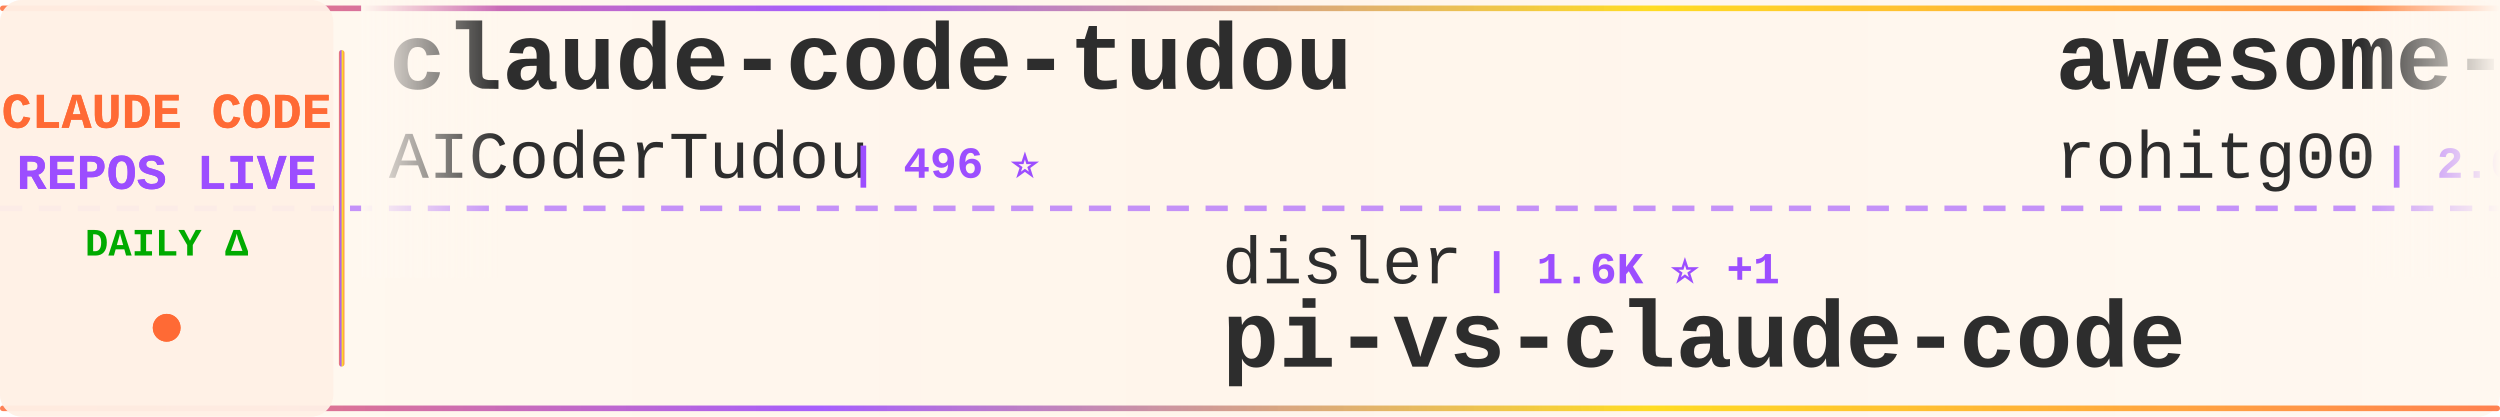
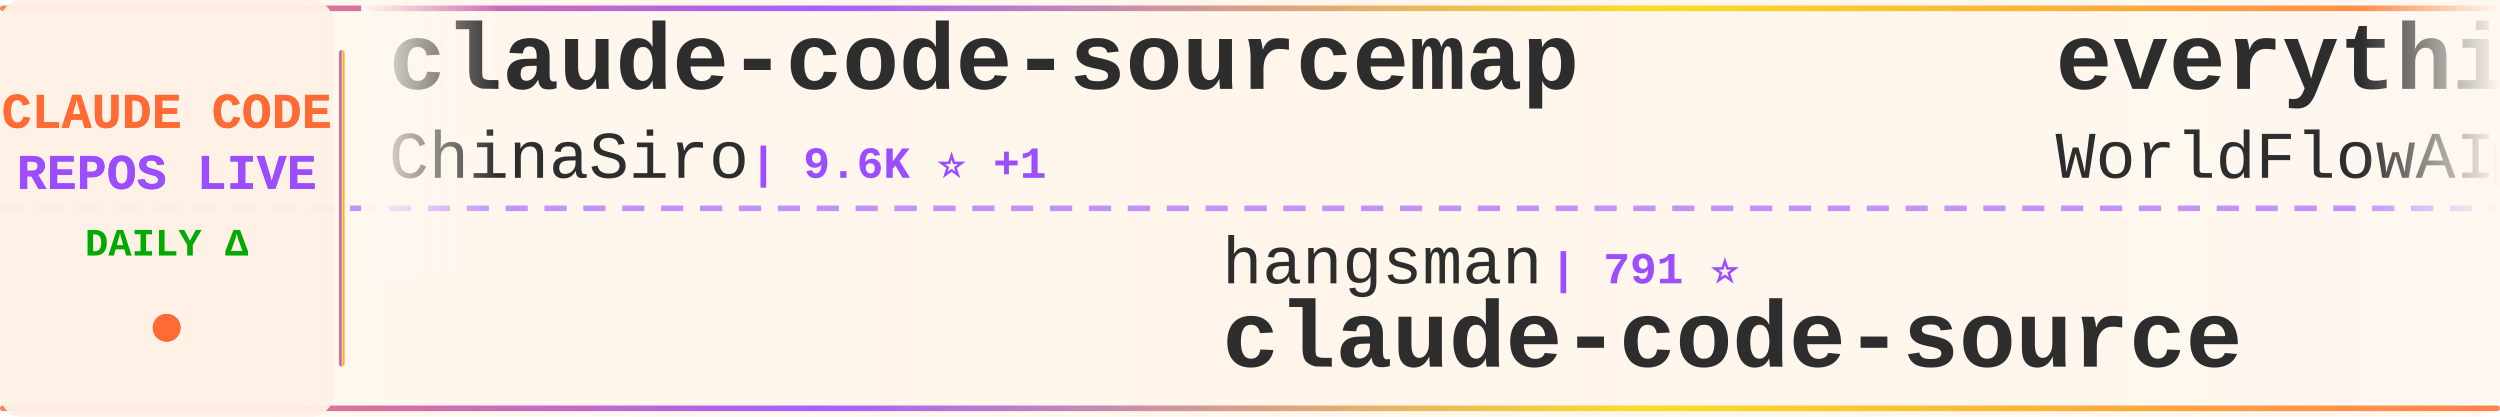
<svg xmlns="http://www.w3.org/2000/svg" width="900" height="150">
  <defs>
    <linearGradient id="tickerBg" x1="0%" y1="0%" x2="100%" y2="0%">
      <stop offset="0%" style="stop-color:#fff8f0;stop-opacity:0.98" />
      <stop offset="50%" style="stop-color:#fff5eb;stop-opacity:1" />
      <stop offset="100%" style="stop-color:#fff8f0;stop-opacity:0.98" />
    </linearGradient>
    <linearGradient id="borderGrad" x1="0%" y1="0%" x2="100%" y2="0%">
      <stop offset="0%" style="stop-color:#FF6B35;stop-opacity:0.85">
        <animate attributeName="stop-opacity" values="0.85;1;0.85" dur="2s" repeatCount="indefinite" />
      </stop>
      <stop offset="33%" style="stop-color:#9C4EFF;stop-opacity:0.9">
        <animate attributeName="stop-opacity" values="0.9;1;0.9" dur="2.2s" repeatCount="indefinite" />
      </stop>
      <stop offset="66%" style="stop-color:#FFD700;stop-opacity:0.85">
        <animate attributeName="stop-opacity" values="0.85;1;0.85" dur="1.8s" repeatCount="indefinite" />
      </stop>
      <stop offset="100%" style="stop-color:#FF6B35;stop-opacity:0.85">
        <animate attributeName="stop-opacity" values="0.85;1;0.85" dur="2s" repeatCount="indefinite" />
      </stop>
    </linearGradient>
    <filter id="textGlow">
      <feGaussianBlur stdDeviation="0.15" result="coloredBlur" />
      <feMerge>
        <feMergeNode in="coloredBlur" />
        <feMergeNode in="SourceGraphic" />
      </feMerge>
    </filter>
    <filter id="metricGlow">
      <feGaussianBlur stdDeviation="0.2" result="coloredBlur" />
      <feMerge>
        <feMergeNode in="coloredBlur" />
        <feMergeNode in="SourceGraphic" />
      </feMerge>
    </filter>
    <linearGradient id="leftFade" x1="0%" y1="0%" x2="100%" y2="0%">
      <stop offset="0%" style="stop-color:#fff8f0;stop-opacity:1" />
      <stop offset="100%" style="stop-color:#fff8f0;stop-opacity:0" />
    </linearGradient>
    <linearGradient id="rightFade" x1="0%" y1="0%" x2="100%" y2="0%">
      <stop offset="0%" style="stop-color:#fff8f0;stop-opacity:0" />
      <stop offset="100%" style="stop-color:#fff8f0;stop-opacity:1" />
    </linearGradient>
  </defs>
  <rect width="900" height="150" fill="url(#tickerBg)" rx="8" />
  <rect x="0" y="2" width="900" height="2" fill="url(#borderGrad)" rx="1" />
  <rect x="0" y="146" width="900" height="2" fill="url(#borderGrad)" rx="1" />
  <line x1="0" y1="75" x2="900" y2="75" stroke="#9C4EFF" stroke-width="2" stroke-dasharray="8 6" opacity="0.6" />
  <rect x="0" y="0" width="120" height="150" fill="#fff0e6" opacity="0.95" rx="8" />
  <text x="60" y="46" font-family="'Courier New', monospace" font-size="18" font-weight="bold" fill="#FF6B35" text-anchor="middle" filter="url(#textGlow)">
    CLAUDE CODE
  </text>
  <text x="60" y="68" font-family="'Courier New', monospace" font-size="18" font-weight="bold" fill="#9C4EFF" text-anchor="middle" filter="url(#textGlow)">
    REPOS LIVE
  </text>
  <text x="60" y="92" font-family="'Courier New', monospace" font-size="14" font-weight="bold" fill="#00aa00" text-anchor="middle">
    DAILY Δ
  </text>
  <circle cx="60" cy="118" r="5" fill="#FF6B35" filter="url(#metricGlow)">
    <animate attributeName="r" values="4;6;4" dur="1.5s" repeatCount="indefinite" />
    <animate attributeName="opacity" values="0.6;1;0.6" dur="1.5s" repeatCount="indefinite" />
  </circle>
  <rect x="122" y="18" width="2" height="114" fill="url(#borderGrad)" rx="1" />
  <clipPath id="tickerClip">
    <rect x="130" y="0" width="770" height="150" />
  </clipPath>
  <g clip-path="url(#tickerClip)">
    <g id="tickerItems">
      <animateTransform attributeName="transform" attributeType="XML" type="translate" from="0 0" to="-3000 0" dur="54s" repeatCount="indefinite" />
      <g transform="translate(0, 0)">
-         <text x="140" y="32" font-family="'Courier New', monospace" font-size="34" font-weight="bold" fill="#2d2d2d">claude-code-tudou</text>
-         <text x="140" y="64" font-family="'Courier New', monospace" font-size="24" font-weight="normal" fill="#2d2d2d" opacity="1.0">AICoderTudou</text>
-         <text x="306" y="64" font-family="'Courier New', monospace" font-size="16" font-weight="bold" fill="#9C4EFF"> | 496 ⭐</text>
+         <text x="140" y="32" font-family="'Courier New', monospace" font-size="34" font-weight="bold" fill="#2d2d2d">claude-code-sourcemap</text>
+         <text x="140" y="64" font-family="'Courier New', monospace" font-size="24" font-weight="normal" fill="#2d2d2d" opacity="1.0">ChinaSiro</text>
+         <text x="270" y="64" font-family="'Courier New', monospace" font-size="16" font-weight="bold" fill="#9C4EFF"> | 9.6K ⭐ +1</text>
      </g>
      <g transform="translate(300, 0)">
-         <text x="140" y="102" font-family="'Courier New', monospace" font-size="24" font-weight="normal" fill="#2d2d2d" opacity="1.0">disler</text>
-         <text x="234" y="102" font-family="'Courier New', monospace" font-size="16" font-weight="bold" fill="#9C4EFF"> | 1.6K ⭐ +1</text>
-         <text x="140" y="132" font-family="'Courier New', monospace" font-size="34" font-weight="bold" fill="#2d2d2d">pi-vs-claude-code</text>
+         <text x="140" y="102" font-family="'Courier New', monospace" font-size="24" font-weight="normal" fill="#2d2d2d" opacity="1.0">hangsman</text>
+         <text x="258" y="102" font-family="'Courier New', monospace" font-size="16" font-weight="bold" fill="#9C4EFF"> | 791 ⭐</text>
+         <text x="140" y="132" font-family="'Courier New', monospace" font-size="34" font-weight="bold" fill="#2d2d2d">claude-code-source</text>
      </g>
      <g transform="translate(600, 0)">
-         <text x="140" y="32" font-family="'Courier New', monospace" font-size="34" font-weight="bold" fill="#2d2d2d">awesome-claude-code-tool...</text>
-         <text x="140" y="64" font-family="'Courier New', monospace" font-size="24" font-weight="normal" fill="#2d2d2d" opacity="1.0">rohitg00</text>
-         <text x="258" y="64" font-family="'Courier New', monospace" font-size="16" font-weight="bold" fill="#9C4EFF"> | 2.6K ⭐</text>
+         <text x="140" y="32" font-family="'Courier New', monospace" font-size="34" font-weight="bold" fill="#2d2d2d">everything-claude-code</text>
+         <text x="140" y="64" font-family="'Courier New', monospace" font-size="24" font-weight="normal" fill="#2d2d2d" opacity="1.0">WorldFlowAI</text>
+         <text x="294" y="64" font-family="'Courier New', monospace" font-size="16" font-weight="bold" fill="#9C4EFF"> | 1.8K ⭐ +18</text>
      </g>
      <g transform="translate(900, 0)">
-         <text x="140" y="102" font-family="'Courier New', monospace" font-size="24" font-weight="normal" fill="#2d2d2d" opacity="1.0">Pimzino</text>
-         <text x="246" y="102" font-family="'Courier New', monospace" font-size="16" font-weight="bold" fill="#9C4EFF"> | 3.9K ⭐</text>
-         <text x="140" y="132" font-family="'Courier New', monospace" font-size="34" font-weight="bold" fill="#2d2d2d">claude-code-spec-workflo...</text>
+         <text x="140" y="102" font-family="'Courier New', monospace" font-size="24" font-weight="normal" fill="#2d2d2d" opacity="1.0">edmund-io</text>
+         <text x="270" y="102" font-family="'Courier New', monospace" font-size="16" font-weight="bold" fill="#9C4EFF"> | 1.5K ⭐</text>
+         <text x="140" y="132" font-family="'Courier New', monospace" font-size="34" font-weight="bold" fill="#2d2d2d">edmunds-claude-code</text>
      </g>
      <g transform="translate(1200, 0)">
-         <text x="140" y="32" font-family="'Courier New', monospace" font-size="34" font-weight="bold" fill="#2d2d2d">claude-code-settings</text>
-         <text x="140" y="64" font-family="'Courier New', monospace" font-size="24" font-weight="normal" fill="#2d2d2d" opacity="1.0">feiskyer</text>
-         <text x="258" y="64" font-family="'Courier New', monospace" font-size="16" font-weight="bold" fill="#9C4EFF"> | 1.6K ⭐ -1</text>
+         <text x="140" y="32" font-family="'Courier New', monospace" font-size="34" font-weight="bold" fill="#2d2d2d">claude-code-workflows</text>
+         <text x="140" y="64" font-family="'Courier New', monospace" font-size="24" font-weight="normal" fill="#2d2d2d" opacity="1.0">OneRedOak</text>
+         <text x="270" y="64" font-family="'Courier New', monospace" font-size="16" font-weight="bold" fill="#9C4EFF"> | 3.9K ⭐</text>
      </g>
      <g transform="translate(1500, 0)">
-         <text x="140" y="102" font-family="'Courier New', monospace" font-size="24" font-weight="normal" fill="#2d2d2d" opacity="1.0">RichardAtCT</text>
-         <text x="294" y="102" font-family="'Courier New', monospace" font-size="16" font-weight="bold" fill="#9C4EFF"> | 2.8K ⭐ +1</text>
-         <text x="140" y="132" font-family="'Courier New', monospace" font-size="34" font-weight="bold" fill="#2d2d2d">claude-code-telegram</text>
+         <text x="140" y="102" font-family="'Courier New', monospace" font-size="24" font-weight="normal" fill="#2d2d2d" opacity="1.0">musistudio</text>
+         <text x="282" y="102" font-family="'Courier New', monospace" font-size="16" font-weight="bold" fill="#9C4EFF"> | 36.9K ⭐ +22</text>
+         <text x="140" y="132" font-family="'Courier New', monospace" font-size="34" font-weight="bold" fill="#2d2d2d">claude-code-router</text>
      </g>
      <g transform="translate(1800, 0)">
-         <text x="140" y="32" font-family="'Courier New', monospace" font-size="34" font-weight="bold" fill="#2d2d2d">claude-code-reverse</text>
-         <text x="140" y="64" font-family="'Courier New', monospace" font-size="24" font-weight="normal" fill="#2d2d2d" opacity="1.0">Yuyz0112</text>
-         <text x="258" y="64" font-family="'Courier New', monospace" font-size="16" font-weight="bold" fill="#9C4EFF"> | 2.4K ⭐</text>
+         <text x="140" y="32" font-family="'Courier New', monospace" font-size="34" font-weight="bold" fill="#2d2d2d">claude-code-proxy</text>
+         <text x="140" y="64" font-family="'Courier New', monospace" font-size="24" font-weight="normal" fill="#2d2d2d" opacity="1.0">1rgs</text>
+         <text x="210" y="64" font-family="'Courier New', monospace" font-size="16" font-weight="bold" fill="#9C4EFF"> | 3.7K ⭐</text>
      </g>
      <g transform="translate(2100, 0)">
-         <text x="140" y="102" font-family="'Courier New', monospace" font-size="24" font-weight="normal" fill="#2d2d2d" opacity="1.0">xu-xiang</text>
-         <text x="258" y="102" font-family="'Courier New', monospace" font-size="16" font-weight="bold" fill="#9C4EFF"> | 1.9K ⭐</text>
-         <text x="140" y="132" font-family="'Courier New', monospace" font-size="34" font-weight="bold" fill="#2d2d2d">everything-claude-code-z...</text>
+         <text x="140" y="102" font-family="'Courier New', monospace" font-size="24" font-weight="normal" fill="#2d2d2d" opacity="1.0">nicedreamzapp</text>
+         <text x="318" y="102" font-family="'Courier New', monospace" font-size="16" font-weight="bold" fill="#9C4EFF"> | 3.2K ⭐ +1</text>
+         <text x="140" y="132" font-family="'Courier New', monospace" font-size="34" font-weight="bold" fill="#2d2d2d">claude-code-local</text>
      </g>
      <g transform="translate(2400, 0)">
-         <text x="140" y="32" font-family="'Courier New', monospace" font-size="34" font-weight="bold" fill="#2d2d2d">claude-code-system-promp...</text>
-         <text x="140" y="64" font-family="'Courier New', monospace" font-size="24" font-weight="normal" fill="#2d2d2d" opacity="1.0">Piebald-AI</text>
-         <text x="282" y="64" font-family="'Courier New', monospace" font-size="16" font-weight="bold" fill="#9C4EFF"> | 12.5K ⭐ +5</text>
+         <text x="140" y="32" font-family="'Courier New', monospace" font-size="34" font-weight="bold" fill="#2d2d2d">claude-code-templates</text>
+         <text x="140" y="64" font-family="'Courier New', monospace" font-size="24" font-weight="normal" fill="#2d2d2d" opacity="1.0">davila7</text>
+         <text x="246" y="64" font-family="'Courier New', monospace" font-size="16" font-weight="bold" fill="#9C4EFF"> | 30.4K ⭐ +6</text>
      </g>
      <g transform="translate(2700, 0)">
-         <text x="140" y="102" font-family="'Courier New', monospace" font-size="24" font-weight="normal" fill="#2d2d2d" opacity="1.0">Njengah</text>
-         <text x="246" y="102" font-family="'Courier New', monospace" font-size="16" font-weight="bold" fill="#9C4EFF"> | 1.9K ⭐</text>
-         <text x="140" y="132" font-family="'Courier New', monospace" font-size="34" font-weight="bold" fill="#2d2d2d">claude-code-cheat-sheet</text>
+         <text x="140" y="102" font-family="'Courier New', monospace" font-size="24" font-weight="normal" fill="#2d2d2d" opacity="1.0">pedrohcgs</text>
+         <text x="270" y="102" font-family="'Courier New', monospace" font-size="16" font-weight="bold" fill="#9C4EFF"> | 1.5K ⭐ +6</text>
+         <text x="140" y="132" font-family="'Courier New', monospace" font-size="34" font-weight="bold" fill="#2d2d2d">claude-code-my-workflow</text>
      </g>
      <g transform="translate(3000, 0)">
-         <text x="140" y="32" font-family="'Courier New', monospace" font-size="34" font-weight="bold" fill="#2d2d2d">claude-code-tudou</text>
-         <text x="140" y="64" font-family="'Courier New', monospace" font-size="24" font-weight="normal" fill="#2d2d2d" opacity="1.0">AICoderTudou</text>
-         <text x="306" y="64" font-family="'Courier New', monospace" font-size="16" font-weight="bold" fill="#9C4EFF"> | 496 ⭐</text>
+         <text x="140" y="32" font-family="'Courier New', monospace" font-size="34" font-weight="bold" fill="#2d2d2d">claude-code-sourcemap</text>
+         <text x="140" y="64" font-family="'Courier New', monospace" font-size="24" font-weight="normal" fill="#2d2d2d" opacity="1.0">ChinaSiro</text>
+         <text x="270" y="64" font-family="'Courier New', monospace" font-size="16" font-weight="bold" fill="#9C4EFF"> | 9.6K ⭐ +1</text>
      </g>
      <g transform="translate(3300, 0)">
-         <text x="140" y="102" font-family="'Courier New', monospace" font-size="24" font-weight="normal" fill="#2d2d2d" opacity="1.0">disler</text>
-         <text x="234" y="102" font-family="'Courier New', monospace" font-size="16" font-weight="bold" fill="#9C4EFF"> | 1.6K ⭐ +1</text>
-         <text x="140" y="132" font-family="'Courier New', monospace" font-size="34" font-weight="bold" fill="#2d2d2d">pi-vs-claude-code</text>
+         <text x="140" y="102" font-family="'Courier New', monospace" font-size="24" font-weight="normal" fill="#2d2d2d" opacity="1.0">hangsman</text>
+         <text x="258" y="102" font-family="'Courier New', monospace" font-size="16" font-weight="bold" fill="#9C4EFF"> | 791 ⭐</text>
+         <text x="140" y="132" font-family="'Courier New', monospace" font-size="34" font-weight="bold" fill="#2d2d2d">claude-code-source</text>
      </g>
      <g transform="translate(3600, 0)">
-         <text x="140" y="32" font-family="'Courier New', monospace" font-size="34" font-weight="bold" fill="#2d2d2d">awesome-claude-code-tool...</text>
-         <text x="140" y="64" font-family="'Courier New', monospace" font-size="24" font-weight="normal" fill="#2d2d2d" opacity="1.0">rohitg00</text>
-         <text x="258" y="64" font-family="'Courier New', monospace" font-size="16" font-weight="bold" fill="#9C4EFF"> | 2.6K ⭐</text>
+         <text x="140" y="32" font-family="'Courier New', monospace" font-size="34" font-weight="bold" fill="#2d2d2d">everything-claude-code</text>
+         <text x="140" y="64" font-family="'Courier New', monospace" font-size="24" font-weight="normal" fill="#2d2d2d" opacity="1.0">WorldFlowAI</text>
+         <text x="294" y="64" font-family="'Courier New', monospace" font-size="16" font-weight="bold" fill="#9C4EFF"> | 1.8K ⭐ +18</text>
      </g>
      <g transform="translate(3900, 0)">
-         <text x="140" y="102" font-family="'Courier New', monospace" font-size="24" font-weight="normal" fill="#2d2d2d" opacity="1.0">Pimzino</text>
-         <text x="246" y="102" font-family="'Courier New', monospace" font-size="16" font-weight="bold" fill="#9C4EFF"> | 3.9K ⭐</text>
-         <text x="140" y="132" font-family="'Courier New', monospace" font-size="34" font-weight="bold" fill="#2d2d2d">claude-code-spec-workflo...</text>
+         <text x="140" y="102" font-family="'Courier New', monospace" font-size="24" font-weight="normal" fill="#2d2d2d" opacity="1.0">edmund-io</text>
+         <text x="270" y="102" font-family="'Courier New', monospace" font-size="16" font-weight="bold" fill="#9C4EFF"> | 1.5K ⭐</text>
+         <text x="140" y="132" font-family="'Courier New', monospace" font-size="34" font-weight="bold" fill="#2d2d2d">edmunds-claude-code</text>
      </g>
    </g>
  </g>
  <rect x="130" y="0" width="50" height="100" fill="url(#leftFade)" />
  <rect x="850" y="0" width="50" height="100" fill="url(#rightFade)" />
</svg>
